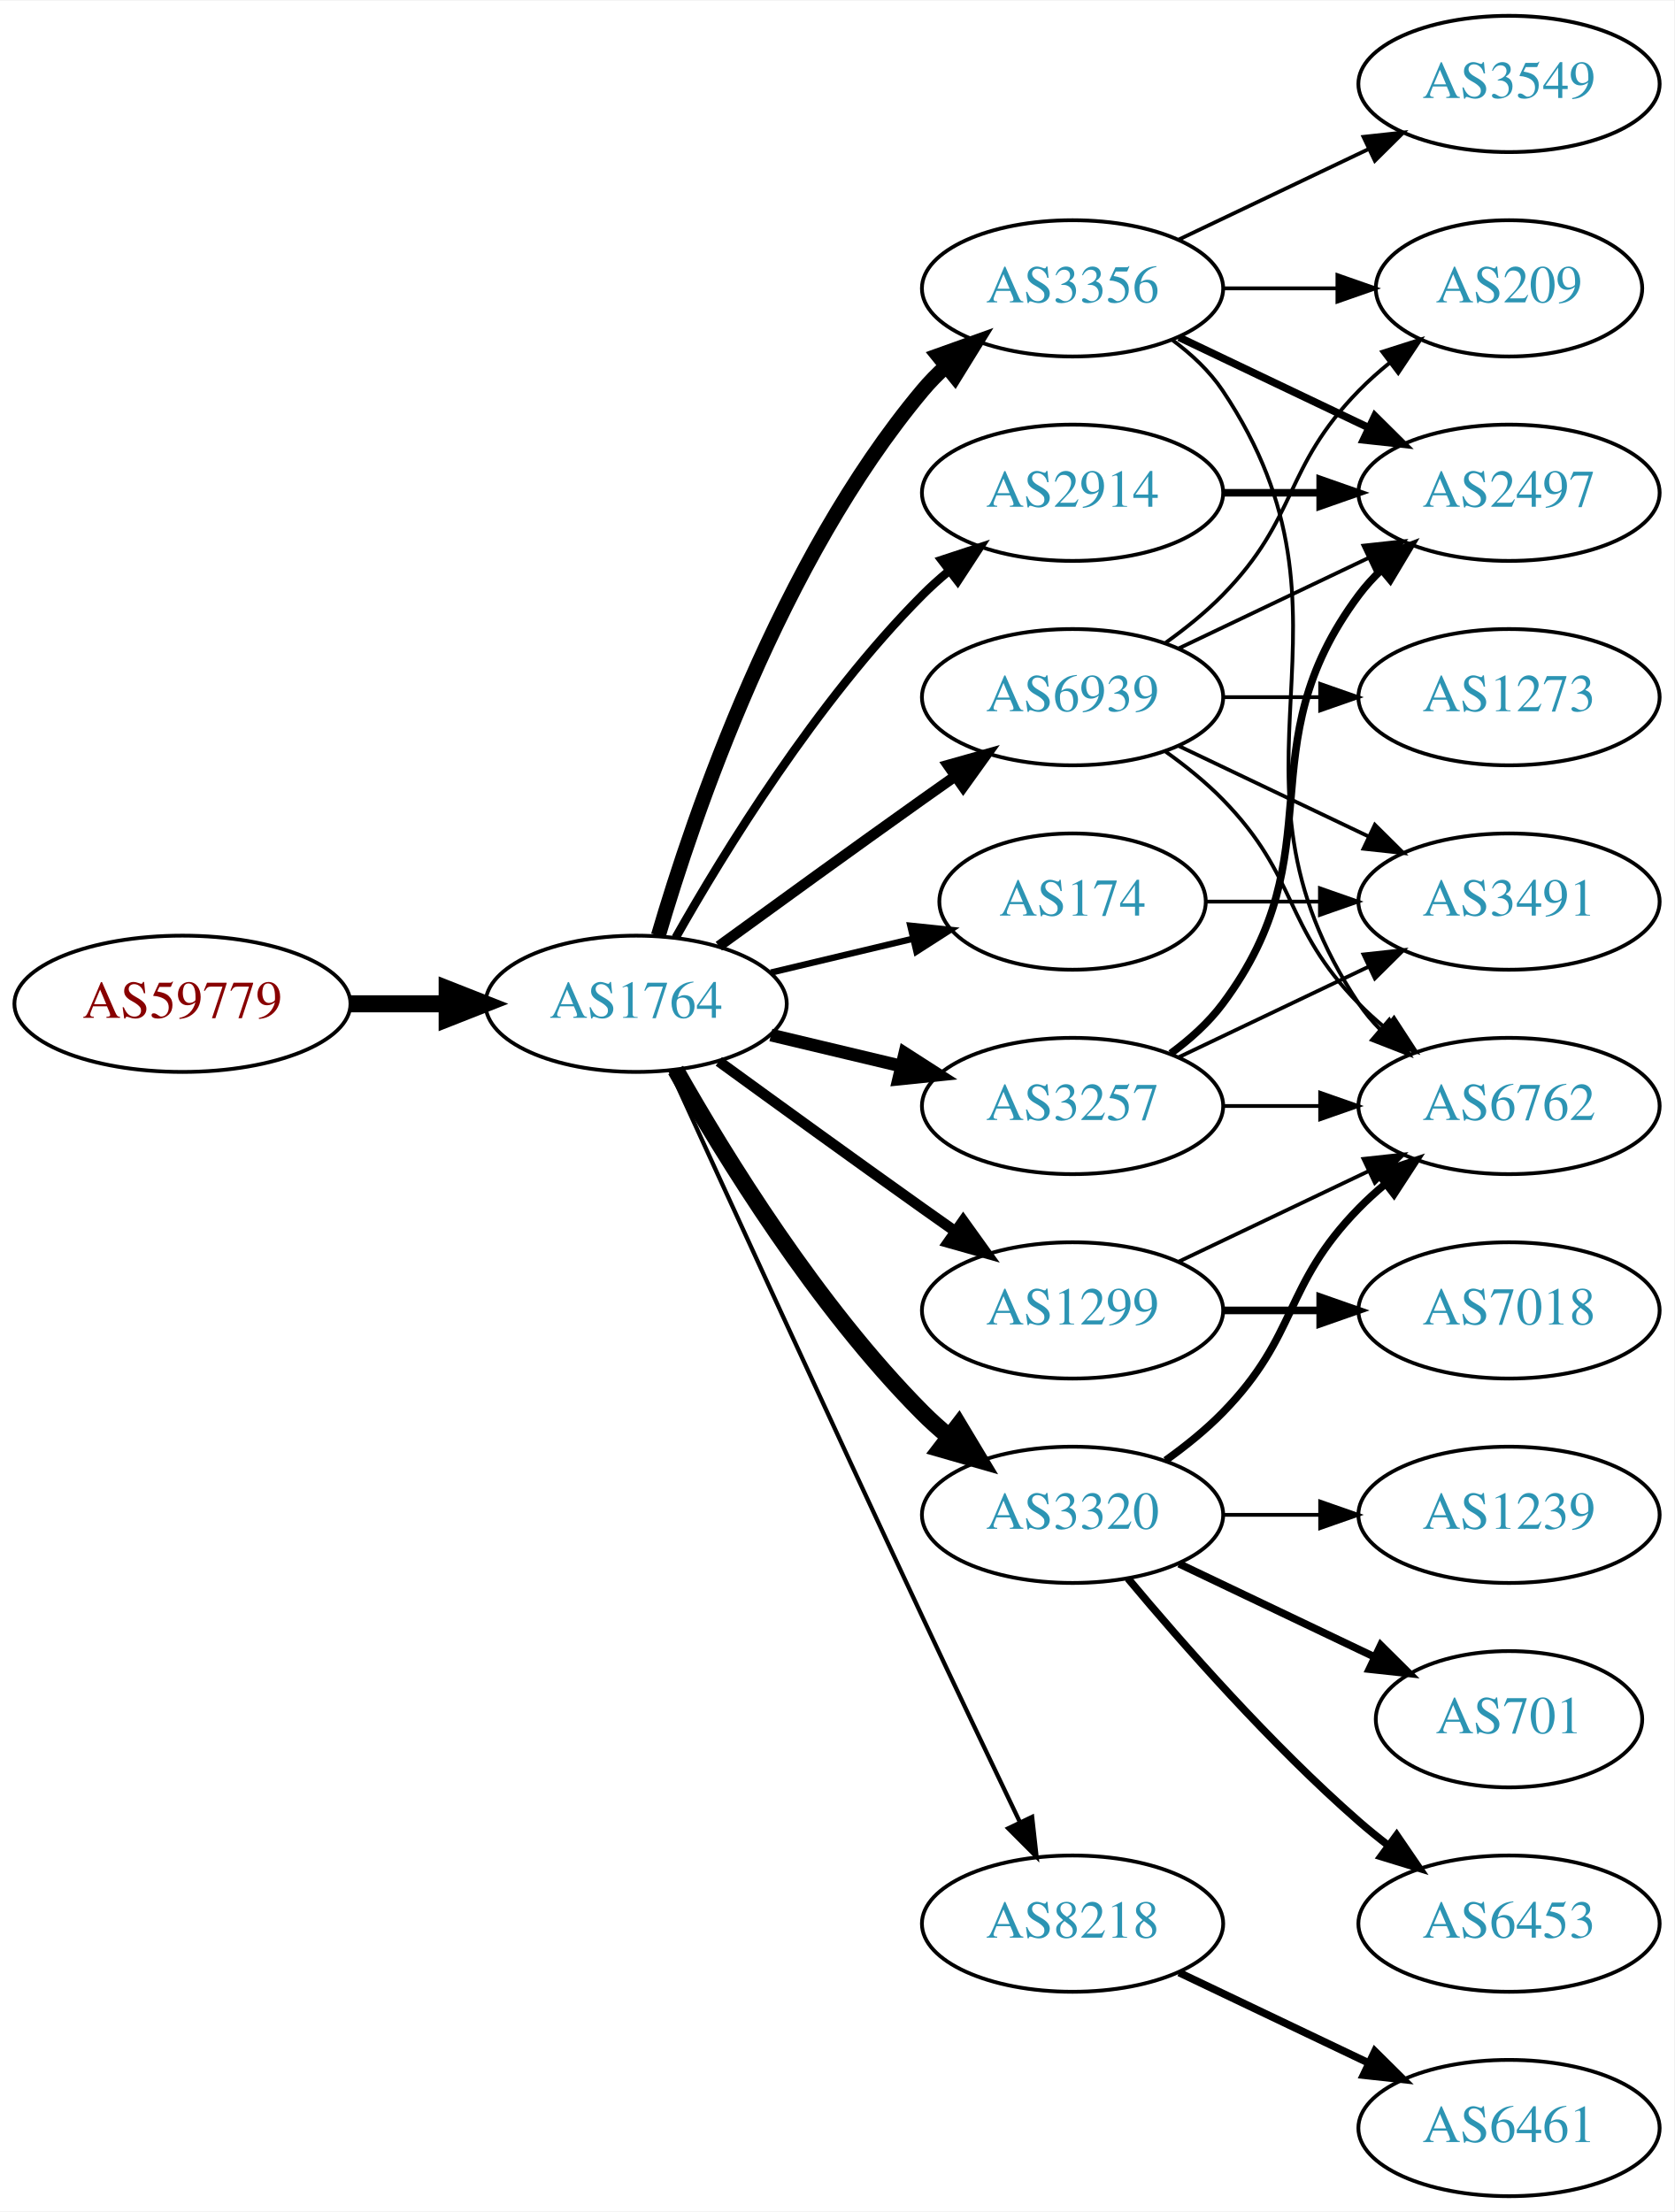
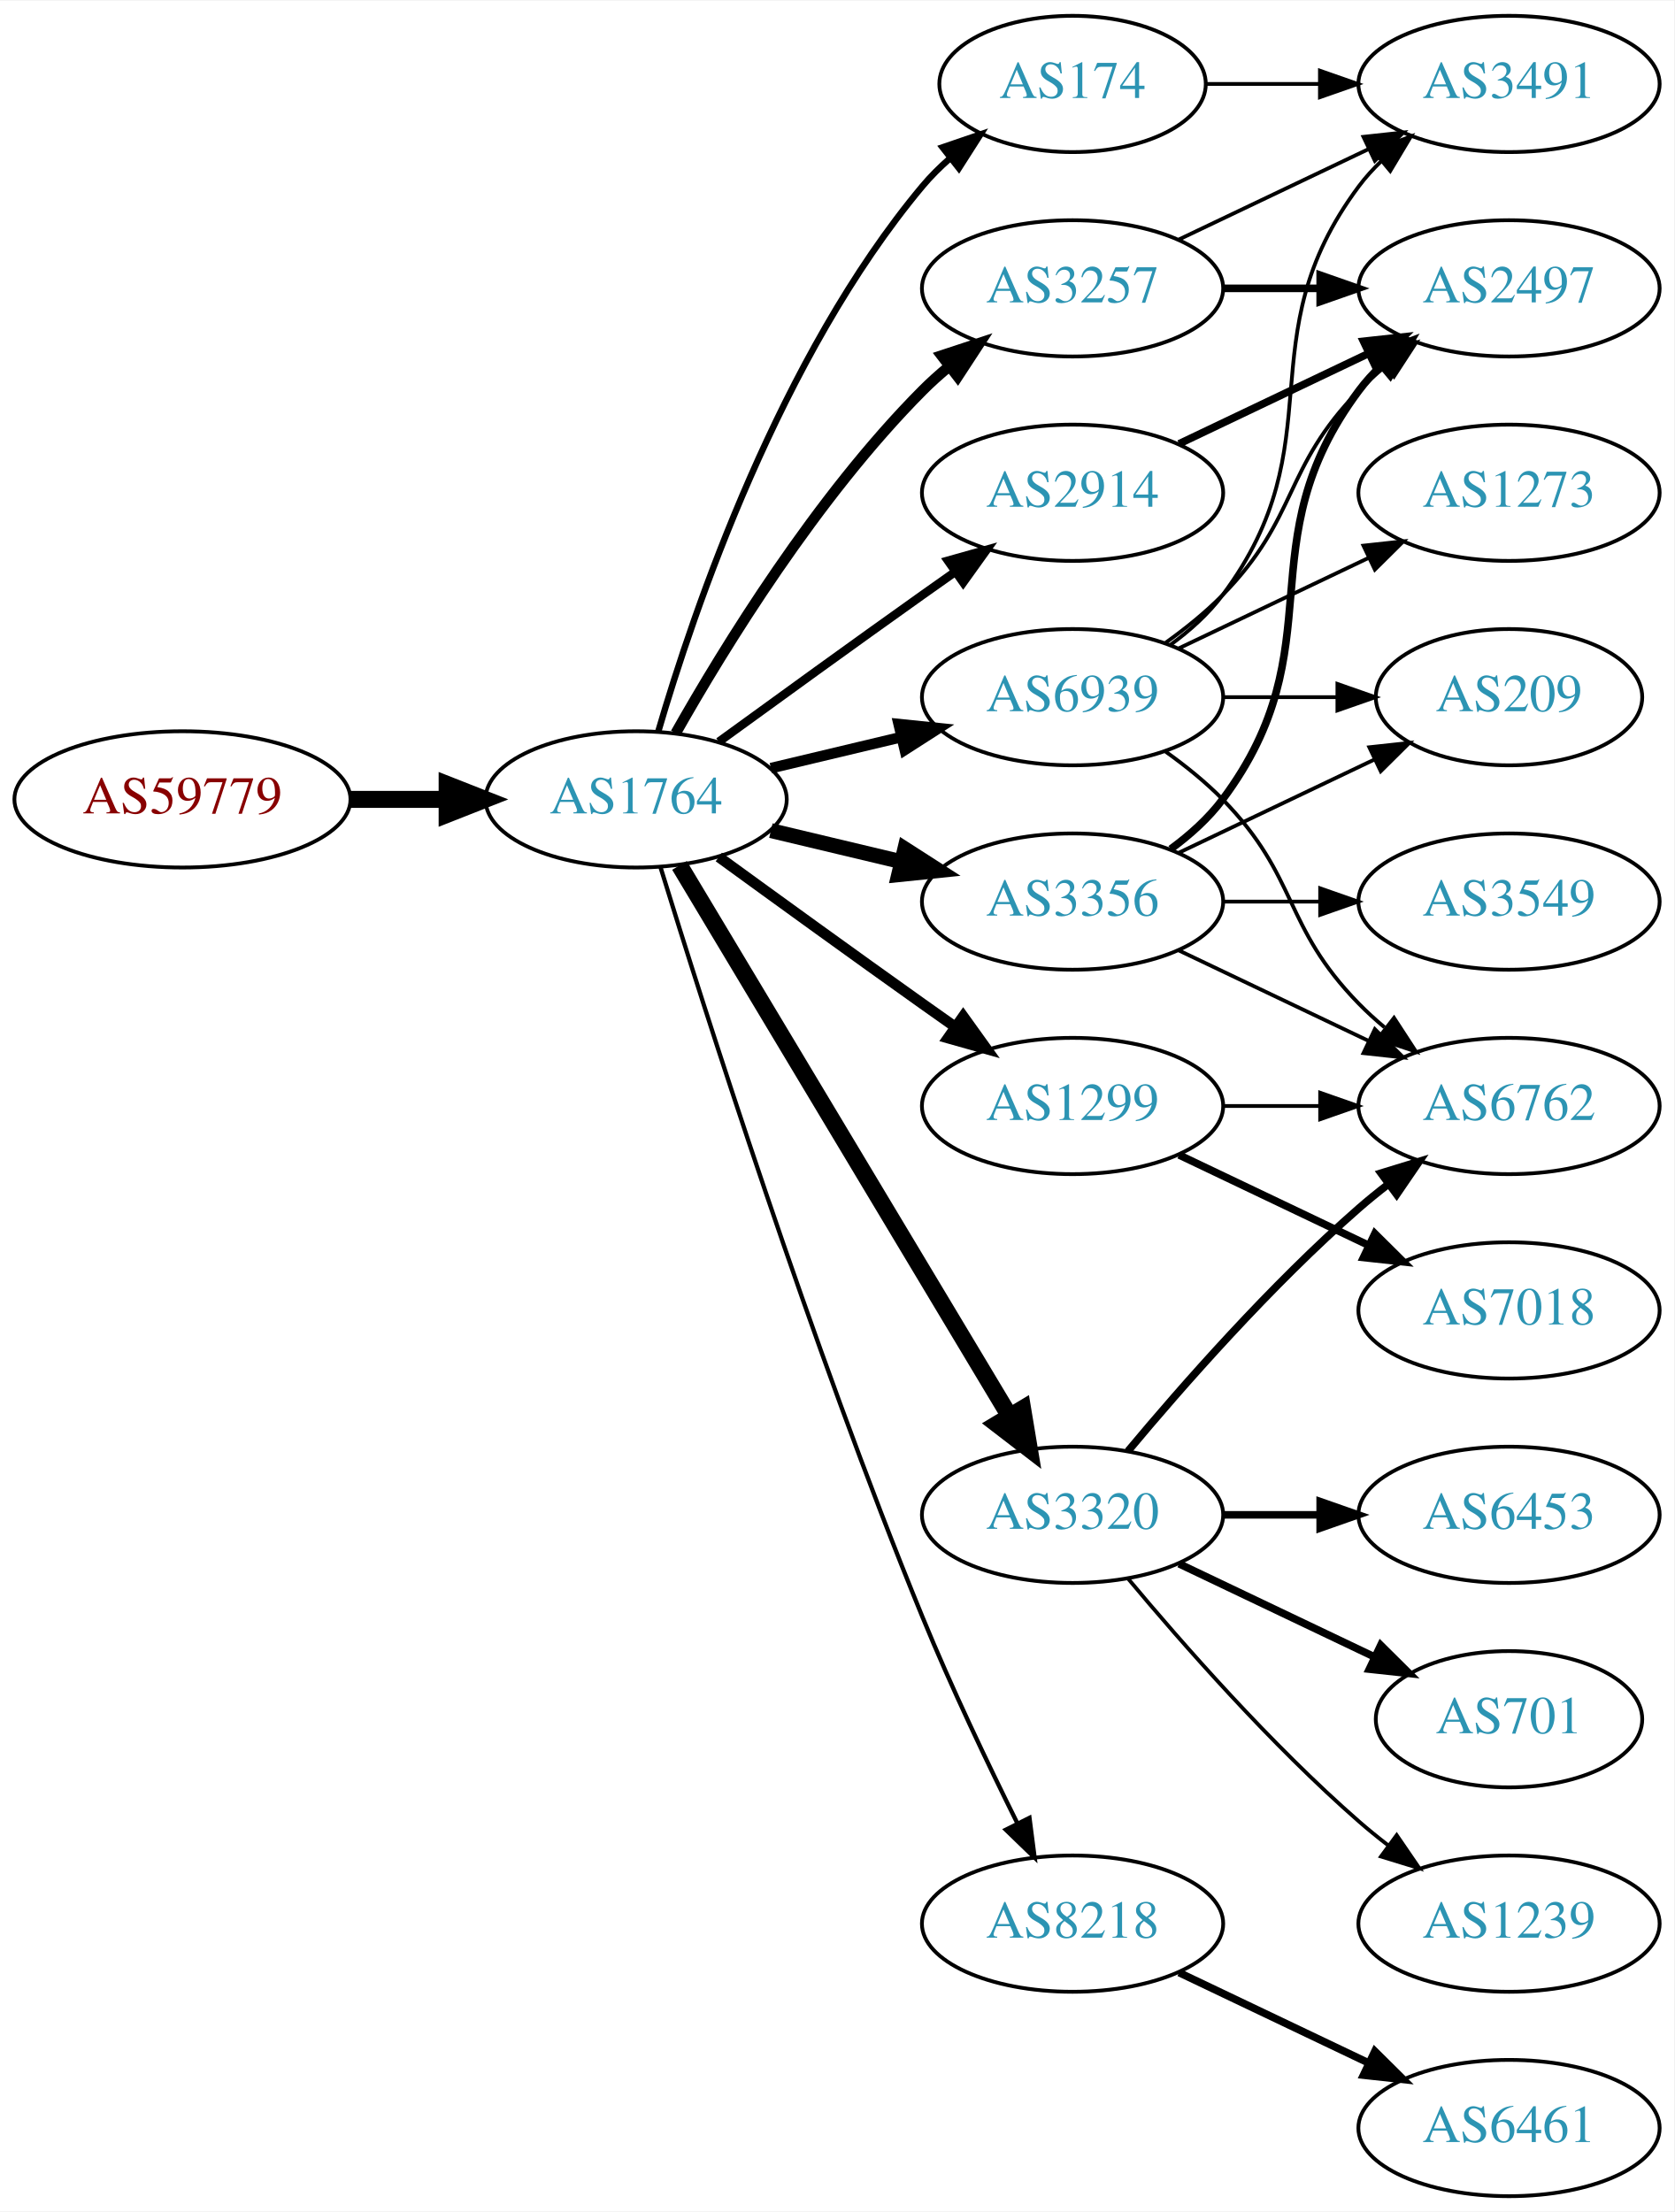
<svg xmlns="http://www.w3.org/2000/svg" xmlns:xlink="http://www.w3.org/1999/xlink" width="442pt" height="584pt" viewBox="0.00 0.00 442.27 584.00">
  <g id="graph0" class="graph" transform="scale(1 1) rotate(0) translate(4 580)">
    <polygon fill="white" stroke="none" points="-4,4 -4,-580 438.271,-580 438.271,4 -4,4" />
    <g id="node1" class="node">
      <g id="a_node1">
        <a xlink:href="/asn/59779" xlink:title="AS59779 ~ Ixolit GmbH [AT]">
-           <ellipse fill="#ffffff" stroke="black" cx="44.196" cy="-315" rx="44.393" ry="18" />
-           <text text-anchor="middle" x="44.196" y="-311.3" font-family="Times,serif" font-size="14.00" fill="#880000">AS59779</text>
+           <ellipse fill="#ffffff" stroke="black" cx="44.196" cy="-369" rx="44.393" ry="18" />
+           <text text-anchor="middle" x="44.196" y="-365.3" font-family="Times,serif" font-size="14.00" fill="#880000">AS59779</text>
        </a>
      </g>
    </g>
    <g id="node2" class="node">
      <g id="a_node2">
        <a xlink:href="/asn/1764" xlink:title="AS1764 ~ NEXTLAYER-AS [AT]">
-           <ellipse fill="#ffffff" stroke="black" cx="164.039" cy="-315" rx="39.794" ry="18" />
-           <text text-anchor="middle" x="164.039" y="-311.3" font-family="Times,serif" font-size="14.00" fill="#2c94b3">AS1764</text>
+           <ellipse fill="#ffffff" stroke="black" cx="164.039" cy="-369" rx="39.794" ry="18" />
+           <text text-anchor="middle" x="164.039" y="-365.3" font-family="Times,serif" font-size="14.00" fill="#2c94b3">AS1764</text>
        </a>
      </g>
    </g>
    <g id="edge1" class="edge">
-       <path fill="none" stroke="black" stroke-width="4.5" d="M88.407,-315C96.72,-315 105.482,-315 113.965,-315" />
-       <polygon fill="black" stroke="black" stroke-width="4.5" points="114.123,-318.938 124.123,-315 114.123,-311.063 114.123,-318.938" />
+       <path fill="none" stroke="black" stroke-width="4.5" d="M88.407,-369C96.72,-369 105.482,-369 113.965,-369" />
+       <polygon fill="black" stroke="black" stroke-width="4.5" points="114.123,-372.938 124.123,-369 114.123,-365.063 114.123,-372.938" />
    </g>
    <g id="node3" class="node">
      <g id="a_node3">
-         <a xlink:href="/asn/3257" xlink:title="AS3257 ~ GTT [DE]">
-           <ellipse fill="#ffffff" stroke="black" cx="279.332" cy="-288" rx="39.794" ry="18" />
-           <text text-anchor="middle" x="279.332" y="-284.3" font-family="Times,serif" font-size="14.00" fill="#2c94b3">AS3257</text>
+         <a xlink:href="/asn/174" xlink:title="AS174 ~ Cogent Communications [US]">
+           <ellipse fill="#ffffff" stroke="black" cx="279.332" cy="-558" rx="35.194" ry="18" />
+           <text text-anchor="middle" x="279.332" y="-554.3" font-family="Times,serif" font-size="14.00" fill="#2c94b3">AS174</text>
        </a>
      </g>
    </g>
    <g id="edge2" class="edge">
-       <path fill="none" stroke="black" stroke-width="3.375" d="M199.646,-306.752C210.517,-304.162 222.671,-301.265 234.114,-298.538" />
-       <polygon fill="black" stroke="black" stroke-width="3.375" points="235.02,-301.92 243.936,-296.197 233.397,-295.111 235.02,-301.92" />
+       <path fill="none" stroke="black" stroke-width="1.688" d="M169.913,-387.002C179.227,-418.844 202.043,-485.981 239.685,-531 241.838,-533.574 244.292,-536.017 246.896,-538.303" />
+       <polygon fill="black" stroke="black" stroke-width="1.688" points="244.98,-541.249 255.007,-544.672 249.303,-535.743 244.98,-541.249" />
    </g>
    <g id="node4" class="node">
      <g id="a_node4">
-         <a xlink:href="/asn/174" xlink:title="AS174 ~ Cogent Communications [US]">
-           <ellipse fill="#ffffff" stroke="black" cx="279.332" cy="-342" rx="35.194" ry="18" />
-           <text text-anchor="middle" x="279.332" y="-338.3" font-family="Times,serif" font-size="14.00" fill="#2c94b3">AS174</text>
+         <a xlink:href="/asn/1299" xlink:title="AS1299 ~ Telia Carrier [EU]">
+           <ellipse fill="#ffffff" stroke="black" cx="279.332" cy="-288" rx="39.794" ry="18" />
+           <text text-anchor="middle" x="279.332" y="-284.3" font-family="Times,serif" font-size="14.00" fill="#2c94b3">AS1299</text>
        </a>
      </g>
    </g>
    <g id="edge3" class="edge">
-       <path fill="none" stroke="black" stroke-width="1.688" d="M199.646,-323.248C211.44,-326.058 224.745,-329.229 237.013,-332.153" />
-       <polygon fill="black" stroke="black" stroke-width="1.688" points="236.479,-335.624 247.018,-334.537 238.101,-328.814 236.479,-335.624" />
+       <path fill="none" stroke="black" stroke-width="2.812" d="M185.887,-353.778C200.821,-342.909 221.435,-327.975 239.685,-315 242.506,-312.995 245.449,-310.915 248.397,-308.841" />
+       <polygon fill="black" stroke="black" stroke-width="2.812" points="250.443,-311.681 256.621,-303.074 246.424,-305.95 250.443,-311.681" />
    </g>
    <g id="node5" class="node">
      <g id="a_node5">
-         <a xlink:href="/asn/3356" xlink:title="AS3356 ~ Level 3 Parent, LLC [US]">
-           <ellipse fill="#ffffff" stroke="black" cx="279.332" cy="-504" rx="39.794" ry="18" />
-           <text text-anchor="middle" x="279.332" y="-500.3" font-family="Times,serif" font-size="14.00" fill="#2c94b3">AS3356</text>
-         </a>
-       </g>
-     </g>
-     <g id="edge4" class="edge">
-       <path fill="none" stroke="black" stroke-width="3.938" d="M169.913,-333.002C179.227,-364.844 202.043,-431.981 239.685,-477 241.555,-479.237 243.654,-481.374 245.88,-483.396" />
-       <polygon fill="black" stroke="black" stroke-width="3.938" points="243.823,-486.234 253.799,-489.804 248.227,-480.793 243.823,-486.234" />
-     </g>
-     <g id="node6" class="node">
-       <g id="a_node6">
        <a xlink:href="/asn/8218" xlink:title="AS8218 ~ legacy Neotelecoms [FR]">
          <ellipse fill="#ffffff" stroke="black" cx="279.332" cy="-72" rx="39.794" ry="18" />
          <text text-anchor="middle" x="279.332" y="-68.3" font-family="Times,serif" font-size="14.00" fill="#2c94b3">AS8218</text>
        </a>
      </g>
    </g>
-     <g id="edge5" class="edge">
-       <path fill="none" stroke="black" stroke-width="1.125" d="M173.026,-297.464C186.602,-267.704 215.099,-205.43 239.685,-153 248.176,-134.892 257.868,-114.579 265.422,-98.825" />
-       <polygon fill="black" stroke="black" stroke-width="1.125" points="268.647,-100.195 269.82,-89.665 262.337,-97.165 268.647,-100.195" />
-     </g>
-     <g id="node7" class="node">
-       <g id="a_node7">
-         <a xlink:href="/asn/1299" xlink:title="AS1299 ~ Telia Carrier [EU]">
-           <ellipse fill="#ffffff" stroke="black" cx="279.332" cy="-234" rx="39.794" ry="18" />
-           <text text-anchor="middle" x="279.332" y="-230.3" font-family="Times,serif" font-size="14.00" fill="#2c94b3">AS1299</text>
-         </a>
-       </g>
-     </g>
-     <g id="edge6" class="edge">
-       <path fill="none" stroke="black" stroke-width="2.812" d="M185.887,-299.778C200.821,-288.909 221.435,-273.975 239.685,-261 242.506,-258.995 245.449,-256.915 248.397,-254.841" />
-       <polygon fill="black" stroke="black" stroke-width="2.812" points="250.443,-257.681 256.621,-249.074 246.424,-251.95 250.443,-257.681" />
-     </g>
-     <g id="node8" class="node">
-       <g id="a_node8">
+     <g id="edge4" class="edge">
+       <path fill="none" stroke="black" stroke-width="1.125" d="M170.47,-351.11C181.962,-313.796 210.12,-225.14 239.685,-153 247.269,-134.494 256.964,-114.182 264.746,-98.528" />
+       <polygon fill="black" stroke="black" stroke-width="1.125" points="267.95,-99.948 269.308,-89.44 261.694,-96.807 267.95,-99.948" />
+     </g>
+     <g id="node6" class="node">
+       <g id="a_node6">
        <a xlink:href="/asn/2914" xlink:title="AS2914 ~ NTT America, Inc. [US]">
          <ellipse fill="#ffffff" stroke="black" cx="279.332" cy="-450" rx="39.794" ry="18" />
          <text text-anchor="middle" x="279.332" y="-446.3" font-family="Times,serif" font-size="14.00" fill="#2c94b3">AS2914</text>
        </a>
      </g>
    </g>
+     <g id="edge5" class="edge">
+       <path fill="none" stroke="black" stroke-width="2.25" d="M185.887,-384.222C200.821,-395.091 221.435,-410.025 239.685,-423 242.506,-425.005 245.449,-427.085 248.397,-429.159" />
+       <polygon fill="black" stroke="black" stroke-width="2.25" points="246.424,-432.05 256.621,-434.926 250.443,-426.319 246.424,-432.05" />
+     </g>
+     <g id="node7" class="node">
+       <g id="a_node7">
+         <a xlink:href="/asn/3356" xlink:title="AS3356 ~ Level 3 Parent, LLC [US]">
+           <ellipse fill="#ffffff" stroke="black" cx="279.332" cy="-342" rx="39.794" ry="18" />
+           <text text-anchor="middle" x="279.332" y="-338.3" font-family="Times,serif" font-size="14.00" fill="#2c94b3">AS3356</text>
+         </a>
+       </g>
+     </g>
+     <g id="edge6" class="edge">
+       <path fill="none" stroke="black" stroke-width="3.938" d="M199.646,-360.752C210.517,-358.162 222.671,-355.265 234.114,-352.538" />
+       <polygon fill="black" stroke="black" stroke-width="3.938" points="235.02,-355.92 243.936,-350.197 233.397,-349.111 235.02,-355.92" />
+     </g>
+     <g id="node8" class="node">
+       <g id="a_node8">
+         <a xlink:href="/asn/3257" xlink:title="AS3257 ~ GTT [DE]">
+           <ellipse fill="#ffffff" stroke="black" cx="279.332" cy="-504" rx="39.794" ry="18" />
+           <text text-anchor="middle" x="279.332" y="-500.3" font-family="Times,serif" font-size="14.00" fill="#2c94b3">AS3257</text>
+         </a>
+       </g>
+     </g>
    <g id="edge7" class="edge">
-       <path fill="none" stroke="black" stroke-width="2.25" d="M174.498,-332.49C187.28,-355.096 211.712,-394.886 239.685,-423 241.796,-425.121 244.092,-427.188 246.477,-429.171" />
-       <polygon fill="black" stroke="black" stroke-width="2.25" points="244.73,-432.242 254.793,-435.556 248.993,-426.69 244.73,-432.242" />
+       <path fill="none" stroke="black" stroke-width="2.812" d="M174.498,-386.49C187.28,-409.096 211.712,-448.886 239.685,-477 241.796,-479.121 244.092,-481.188 246.477,-483.171" />
+       <polygon fill="black" stroke="black" stroke-width="2.812" points="244.73,-486.242 254.793,-489.556 248.993,-480.69 244.73,-486.242" />
    </g>
    <g id="node9" class="node">
      <g id="a_node9">
        <a xlink:href="/asn/3320" xlink:title="AS3320 ~ DTAG [DE]">
          <ellipse fill="#ffffff" stroke="black" cx="279.332" cy="-180" rx="39.794" ry="18" />
          <text text-anchor="middle" x="279.332" y="-176.3" font-family="Times,serif" font-size="14.00" fill="#2c94b3">AS3320</text>
        </a>
      </g>
    </g>
    <g id="edge8" class="edge">
-       <path fill="none" stroke="black" stroke-width="4.5" d="M174.498,-297.51C187.28,-274.904 211.712,-235.114 239.685,-207 241.796,-204.879 244.092,-202.812 246.477,-200.829" />
-       <polygon fill="black" stroke="black" stroke-width="4.5" points="249.259,-203.657 254.793,-194.444 244.463,-197.411 249.259,-203.657" />
+       <path fill="none" stroke="black" stroke-width="4.5" d="M175.494,-351.558C195.475,-318.225 239.18,-245.314 262.666,-206.134" />
+       <polygon fill="black" stroke="black" stroke-width="4.5" points="266.137,-208.001 267.902,-197.4 259.383,-203.952 266.137,-208.001" />
    </g>
    <g id="node10" class="node">
      <g id="a_node10">
        <a xlink:href="/asn/6939" xlink:title="AS6939 ~ Hurricane Electric LLC [US]">
          <ellipse fill="#ffffff" stroke="black" cx="279.332" cy="-396" rx="39.794" ry="18" />
          <text text-anchor="middle" x="279.332" y="-392.3" font-family="Times,serif" font-size="14.00" fill="#2c94b3">AS6939</text>
        </a>
      </g>
    </g>
    <g id="edge9" class="edge">
-       <path fill="none" stroke="black" stroke-width="2.812" d="M185.887,-330.222C200.821,-341.091 221.435,-356.025 239.685,-369 242.506,-371.005 245.449,-373.085 248.397,-375.159" />
-       <polygon fill="black" stroke="black" stroke-width="2.812" points="246.424,-378.05 256.621,-380.926 250.443,-372.319 246.424,-378.05" />
+       <path fill="none" stroke="black" stroke-width="2.812" d="M199.646,-377.248C210.517,-379.838 222.671,-382.735 234.114,-385.462" />
+       <polygon fill="black" stroke="black" stroke-width="2.812" points="233.397,-388.889 243.936,-387.803 235.02,-382.08 233.397,-388.889" />
+     </g>
+     <g id="node16" class="node">
+       <g id="a_node16">
+         <a xlink:href="/asn/3491" xlink:title="AS3491 ~ PCCW Global, Inc. [US]">
+           <ellipse fill="#ffffff" stroke="black" cx="394.625" cy="-558" rx="39.794" ry="18" />
+           <text text-anchor="middle" x="394.625" y="-554.3" font-family="Times,serif" font-size="14.00" fill="#2c94b3">AS3491</text>
+         </a>
+       </g>
+     </g>
+     <g id="edge23" class="edge">
+       <path fill="none" stroke="black" d="M314.631,-558C324.008,-558 334.358,-558 344.393,-558" />
+       <polygon fill="black" stroke="black" points="344.681,-561.5 354.681,-558 344.681,-554.5 344.681,-561.5" />
    </g>
    <g id="node13" class="node">
      <g id="a_node13">
        <a xlink:href="/asn/6762" xlink:title="AS6762 ~ TELECOM ITALIA SPARKLE S.p.A. [IT]">
          <ellipse fill="#ffffff" stroke="black" cx="394.625" cy="-288" rx="39.794" ry="18" />
          <text text-anchor="middle" x="394.625" y="-284.3" font-family="Times,serif" font-size="14.00" fill="#2c94b3">AS6762</text>
        </a>
      </g>
    </g>
-     <g id="edge14" class="edge">
+     <g id="edge17" class="edge">
      <path fill="none" stroke="black" d="M319.004,-288C327.207,-288 335.971,-288 344.503,-288" />
      <polygon fill="black" stroke="black" points="344.742,-291.5 354.742,-288 344.742,-284.5 344.742,-291.5" />
    </g>
-     <g id="node14" class="node">
-       <g id="a_node14">
-         <a xlink:href="/asn/3491" xlink:title="AS3491 ~ PCCW Global, Inc. [US]">
-           <ellipse fill="#ffffff" stroke="black" cx="394.625" cy="-342" rx="39.794" ry="18" />
-           <text text-anchor="middle" x="394.625" y="-338.3" font-family="Times,serif" font-size="14.00" fill="#2c94b3">AS3491</text>
-         </a>
-       </g>
-     </g>
-     <g id="edge13" class="edge">
-       <path fill="none" stroke="black" d="M307.468,-300.934C322.462,-308.081 341.283,-317.052 357.506,-324.785" />
-       <polygon fill="black" stroke="black" points="356.177,-328.028 366.71,-329.171 359.188,-321.709 356.177,-328.028" />
-     </g>
-     <g id="node15" class="node">
-       <g id="a_node15">
-         <a xlink:href="/asn/2497" xlink:title="AS2497 ~ Internet Initiative Japan Inc. [JP]">
-           <ellipse fill="#ffffff" stroke="black" cx="394.625" cy="-450" rx="39.794" ry="18" />
-           <text text-anchor="middle" x="394.625" y="-446.3" font-family="Times,serif" font-size="14.00" fill="#2c94b3">AS2497</text>
-         </a>
-       </g>
-     </g>
-     <g id="edge15" class="edge">
-       <path fill="none" stroke="black" stroke-width="2" d="M305.262,-301.882C310.338,-305.611 315.256,-310.016 318.978,-315 349.249,-355.542 324.707,-382.458 354.978,-423 356.723,-425.336 358.73,-427.545 360.893,-429.617" />
-       <polygon fill="black" stroke="black" stroke-width="2" points="358.771,-432.405 368.694,-436.118 363.253,-427.027 358.771,-432.405" />
-     </g>
-     <g id="edge25" class="edge">
-       <path fill="none" stroke="black" d="M314.631,-342C324.008,-342 334.358,-342 344.393,-342" />
-       <polygon fill="black" stroke="black" points="344.681,-345.5 354.681,-342 344.681,-338.5 344.681,-345.5" />
-     </g>
-     <g id="edge17" class="edge">
-       <path fill="none" stroke="black" d="M305.651,-490.393C310.707,-486.649 315.518,-482.169 318.978,-477 360.003,-415.706 313.954,-376.294 354.978,-315 356.6,-312.577 358.519,-310.305 360.621,-308.19" />
-       <polygon fill="black" stroke="black" points="362.988,-310.771 368.306,-301.607 358.434,-305.454 362.988,-310.771" />
-     </g>
-     <g id="edge19" class="edge">
-       <path fill="none" stroke="black" stroke-width="2" d="M307.468,-491.066C322.462,-483.919 341.283,-474.948 357.506,-467.215" />
-       <polygon fill="black" stroke="black" stroke-width="2" points="359.188,-470.291 366.71,-462.829 356.177,-463.972 359.188,-470.291" />
-     </g>
-     <g id="node16" class="node">
-       <g id="a_node16">
-         <a xlink:href="/asn/3549" xlink:title="AS3549 ~ Level 3 Parent, LLC [US]">
-           <ellipse fill="#ffffff" stroke="black" cx="394.625" cy="-558" rx="39.794" ry="18" />
-           <text text-anchor="middle" x="394.625" y="-554.3" font-family="Times,serif" font-size="14.00" fill="#2c94b3">AS3549</text>
-         </a>
-       </g>
-     </g>
-     <g id="edge18" class="edge">
-       <path fill="none" stroke="black" d="M307.468,-516.934C322.462,-524.081 341.283,-533.052 357.506,-540.785" />
-       <polygon fill="black" stroke="black" points="356.177,-544.028 366.71,-545.171 359.188,-537.709 356.177,-544.028" />
-     </g>
    <g id="node17" class="node">
      <g id="a_node17">
-         <a xlink:href="/asn/209" xlink:title="AS209 ~ CenturyLink Communications, LLC [US]">
-           <ellipse fill="#ffffff" stroke="black" cx="394.625" cy="-504" rx="35.194" ry="18" />
-           <text text-anchor="middle" x="394.625" y="-500.3" font-family="Times,serif" font-size="14.00" fill="#2c94b3">AS209</text>
-         </a>
-       </g>
-     </g>
-     <g id="edge20" class="edge">
-       <path fill="none" stroke="black" d="M319.004,-504C328.709,-504 339.2,-504 349.163,-504" />
-       <polygon fill="black" stroke="black" points="349.299,-507.5 359.299,-504 349.299,-500.5 349.299,-507.5" />
+         <a xlink:href="/asn/7018" xlink:title="AS7018 ~ AT&amp;T Services, Inc. [US]">
+           <ellipse fill="#ffffff" stroke="black" cx="394.625" cy="-234" rx="39.794" ry="18" />
+           <text text-anchor="middle" x="394.625" y="-230.3" font-family="Times,serif" font-size="14.00" fill="#2c94b3">AS7018</text>
+         </a>
+       </g>
+     </g>
+     <g id="edge18" class="edge">
+       <path fill="none" stroke="black" stroke-width="2" d="M307.468,-275.066C322.462,-267.919 341.283,-258.948 357.506,-251.215" />
+       <polygon fill="black" stroke="black" stroke-width="2" points="359.188,-254.291 366.71,-246.829 356.177,-247.972 359.188,-254.291" />
    </g>
    <g id="node11" class="node">
      <g id="a_node11">
        <a xlink:href="/asn/6461" xlink:title="AS6461 ~ Zayo Bandwidth [US]">
          <ellipse fill="#ffffff" stroke="black" cx="394.625" cy="-18" rx="39.794" ry="18" />
          <text text-anchor="middle" x="394.625" y="-14.3" font-family="Times,serif" font-size="14.00" fill="#2c94b3">AS6461</text>
        </a>
      </g>
    </g>
    <g id="edge10" class="edge">
      <path fill="none" stroke="black" stroke-width="2" d="M307.468,-59.066C322.462,-51.919 341.283,-42.948 357.506,-35.215" />
      <polygon fill="black" stroke="black" stroke-width="2" points="359.188,-38.291 366.71,-30.829 356.177,-31.972 359.188,-38.291" />
    </g>
+     <g id="node14" class="node">
+       <g id="a_node14">
+         <a xlink:href="/asn/2497" xlink:title="AS2497 ~ Internet Initiative Japan Inc. [JP]">
+           <ellipse fill="#ffffff" stroke="black" cx="394.625" cy="-504" rx="39.794" ry="18" />
+           <text text-anchor="middle" x="394.625" y="-500.3" font-family="Times,serif" font-size="14.00" fill="#2c94b3">AS2497</text>
+         </a>
+       </g>
+     </g>
+     <g id="edge24" class="edge">
+       <path fill="none" stroke="black" stroke-width="2" d="M307.468,-462.934C322.462,-470.081 341.283,-479.052 357.506,-486.785" />
+       <polygon fill="black" stroke="black" stroke-width="2" points="356.177,-490.028 366.71,-491.171 359.188,-483.709 356.177,-490.028" />
+     </g>
    <g id="node12" class="node">
      <g id="a_node12">
-         <a xlink:href="/asn/7018" xlink:title="AS7018 ~ AT&amp;T Services, Inc. [US]">
-           <ellipse fill="#ffffff" stroke="black" cx="394.625" cy="-234" rx="39.794" ry="18" />
-           <text text-anchor="middle" x="394.625" y="-230.3" font-family="Times,serif" font-size="14.00" fill="#2c94b3">AS7018</text>
+         <a xlink:href="/asn/3549" xlink:title="AS3549 ~ Level 3 Parent, LLC [US]">
+           <ellipse fill="#ffffff" stroke="black" cx="394.625" cy="-342" rx="39.794" ry="18" />
+           <text text-anchor="middle" x="394.625" y="-338.3" font-family="Times,serif" font-size="14.00" fill="#2c94b3">AS3549</text>
        </a>
      </g>
    </g>
    <g id="edge11" class="edge">
-       <path fill="none" stroke="black" stroke-width="2" d="M319.004,-234C327.207,-234 335.971,-234 344.503,-234" />
-       <polygon fill="black" stroke="black" stroke-width="2" points="344.742,-237.5 354.742,-234 344.742,-230.5 344.742,-237.5" />
+       <path fill="none" stroke="black" d="M319.004,-342C327.207,-342 335.971,-342 344.503,-342" />
+       <polygon fill="black" stroke="black" points="344.742,-345.5 354.742,-342 344.742,-338.5 344.742,-345.5" />
    </g>
    <g id="edge12" class="edge">
-       <path fill="none" stroke="black" d="M307.468,-246.934C322.462,-254.081 341.283,-263.052 357.506,-270.785" />
-       <polygon fill="black" stroke="black" points="356.177,-274.028 366.71,-275.171 359.188,-267.709 356.177,-274.028" />
+       <path fill="none" stroke="black" d="M307.468,-329.066C322.462,-321.919 341.283,-312.948 357.506,-305.215" />
+       <polygon fill="black" stroke="black" points="359.188,-308.291 366.71,-300.829 356.177,-301.972 359.188,-308.291" />
+     </g>
+     <g id="edge13" class="edge">
+       <path fill="none" stroke="black" stroke-width="2" d="M305.262,-355.882C310.338,-359.611 315.256,-364.016 318.978,-369 349.249,-409.542 324.707,-436.458 354.978,-477 356.723,-479.336 358.73,-481.545 360.893,-483.617" />
+       <polygon fill="black" stroke="black" stroke-width="2" points="358.771,-486.405 368.694,-490.118 363.253,-481.027 358.771,-486.405" />
+     </g>
+     <g id="node15" class="node">
+       <g id="a_node15">
+         <a xlink:href="/asn/209" xlink:title="AS209 ~ CenturyLink Communications, LLC [US]">
+           <ellipse fill="#ffffff" stroke="black" cx="394.625" cy="-396" rx="35.194" ry="18" />
+           <text text-anchor="middle" x="394.625" y="-392.3" font-family="Times,serif" font-size="14.00" fill="#2c94b3">AS209</text>
+         </a>
+       </g>
+     </g>
+     <g id="edge14" class="edge">
+       <path fill="none" stroke="black" d="M307.468,-354.934C322.9,-362.29 342.385,-371.577 358.92,-379.459" />
+       <polygon fill="black" stroke="black" points="357.729,-382.768 368.262,-383.911 360.741,-376.449 357.729,-382.768" />
    </g>
    <g id="edge16" class="edge">
-       <path fill="none" stroke="black" stroke-width="2" d="M319.004,-450C327.207,-450 335.971,-450 344.503,-450" />
-       <polygon fill="black" stroke="black" stroke-width="2" points="344.742,-453.5 354.742,-450 344.742,-446.5 344.742,-453.5" />
-     </g>
-     <g id="edge23" class="edge">
-       <path fill="none" stroke="black" stroke-width="2" d="M303.926,-194.389C309.182,-198.148 314.513,-202.437 318.978,-207 339.151,-227.617 334.806,-240.383 354.978,-261 357.071,-263.139 359.354,-265.218 361.731,-267.21" />
-       <polygon fill="black" stroke="black" stroke-width="2" points="359.974,-270.275 370.031,-273.611 364.249,-264.732 359.974,-270.275" />
+       <path fill="none" stroke="black" stroke-width="2" d="M319.004,-504C327.207,-504 335.971,-504 344.503,-504" />
+       <polygon fill="black" stroke="black" stroke-width="2" points="344.742,-507.5 354.742,-504 344.742,-500.5 344.742,-507.5" />
+     </g>
+     <g id="edge15" class="edge">
+       <path fill="none" stroke="black" d="M307.468,-516.934C322.462,-524.081 341.283,-533.052 357.506,-540.785" />
+       <polygon fill="black" stroke="black" points="356.177,-544.028 366.71,-545.171 359.188,-537.709 356.177,-544.028" />
+     </g>
+     <g id="edge22" class="edge">
+       <path fill="none" stroke="black" stroke-width="2" d="M293.962,-196.817C308.244,-213.929 331.791,-240.745 354.978,-261 357.444,-263.154 360.082,-265.294 362.78,-267.372" />
+       <polygon fill="black" stroke="black" stroke-width="2" points="360.805,-270.264 370.934,-273.37 364.953,-264.625 360.805,-270.264" />
    </g>
    <g id="node18" class="node">
      <g id="a_node18">
-         <a xlink:href="/asn/1239" xlink:title="AS1239 ~ Sprint [US]">
+         <a xlink:href="/asn/6453" xlink:title="AS6453 ~ TATA COMMUNICATIONS (AMERICA) INC [US]">
          <ellipse fill="#ffffff" stroke="black" cx="394.625" cy="-180" rx="39.794" ry="18" />
-           <text text-anchor="middle" x="394.625" y="-176.3" font-family="Times,serif" font-size="14.00" fill="#2c94b3">AS1239</text>
-         </a>
-       </g>
-     </g>
-     <g id="edge21" class="edge">
-       <path fill="none" stroke="black" d="M319.004,-180C327.207,-180 335.971,-180 344.503,-180" />
-       <polygon fill="black" stroke="black" points="344.742,-183.5 354.742,-180 344.742,-176.5 344.742,-183.5" />
+           <text text-anchor="middle" x="394.625" y="-176.3" font-family="Times,serif" font-size="14.00" fill="#2c94b3">AS6453</text>
+         </a>
+       </g>
+     </g>
+     <g id="edge19" class="edge">
+       <path fill="none" stroke="black" stroke-width="2" d="M319.004,-180C327.207,-180 335.971,-180 344.503,-180" />
+       <polygon fill="black" stroke="black" stroke-width="2" points="344.742,-183.5 354.742,-180 344.742,-176.5 344.742,-183.5" />
    </g>
    <g id="node19" class="node">
      <g id="a_node19">
        <a xlink:href="/asn/701" xlink:title="AS701 ~ UUNET [US]">
          <ellipse fill="#ffffff" stroke="black" cx="394.625" cy="-126" rx="35.194" ry="18" />
          <text text-anchor="middle" x="394.625" y="-122.3" font-family="Times,serif" font-size="14.00" fill="#2c94b3">AS701</text>
        </a>
      </g>
    </g>
-     <g id="edge22" class="edge">
+     <g id="edge20" class="edge">
      <path fill="none" stroke="black" stroke-width="2" d="M307.468,-167.066C322.9,-159.71 342.385,-150.423 358.92,-142.541" />
      <polygon fill="black" stroke="black" stroke-width="2" points="360.741,-145.551 368.262,-138.089 357.729,-139.232 360.741,-145.551" />
    </g>
    <g id="node20" class="node">
      <g id="a_node20">
-         <a xlink:href="/asn/6453" xlink:title="AS6453 ~ TATA COMMUNICATIONS (AMERICA) INC [US]">
+         <a xlink:href="/asn/1239" xlink:title="AS1239 ~ Sprint [US]">
          <ellipse fill="#ffffff" stroke="black" cx="394.625" cy="-72" rx="39.794" ry="18" />
-           <text text-anchor="middle" x="394.625" y="-68.3" font-family="Times,serif" font-size="14.00" fill="#2c94b3">AS6453</text>
-         </a>
-       </g>
-     </g>
-     <g id="edge24" class="edge">
-       <path fill="none" stroke="black" stroke-width="2" d="M293.962,-163.183C308.244,-146.071 331.791,-119.255 354.978,-99 357.444,-96.846 360.082,-94.706 362.78,-92.628" />
-       <polygon fill="black" stroke="black" stroke-width="2" points="364.953,-95.375 370.934,-86.63 360.805,-89.736 364.953,-95.375" />
-     </g>
-     <g id="edge28" class="edge">
+           <text text-anchor="middle" x="394.625" y="-68.3" font-family="Times,serif" font-size="14.00" fill="#2c94b3">AS1239</text>
+         </a>
+       </g>
+     </g>
+     <g id="edge21" class="edge">
+       <path fill="none" stroke="black" d="M293.962,-163.183C308.244,-146.071 331.791,-119.255 354.978,-99 357.444,-96.846 360.082,-94.706 362.78,-92.628" />
+       <polygon fill="black" stroke="black" points="364.953,-95.375 370.934,-86.63 360.805,-89.736 364.953,-95.375" />
+     </g>
+     <g id="edge27" class="edge">
      <path fill="none" stroke="black" d="M303.926,-381.611C309.182,-377.852 314.513,-373.563 318.978,-369 339.151,-348.383 334.806,-335.617 354.978,-315 357.071,-312.861 359.354,-310.782 361.731,-308.79" />
      <polygon fill="black" stroke="black" points="364.249,-311.268 370.031,-302.389 359.974,-305.725 364.249,-311.268" />
    </g>
-     <g id="edge27" class="edge">
-       <path fill="none" stroke="black" d="M307.468,-383.066C322.462,-375.919 341.283,-366.948 357.506,-359.215" />
-       <polygon fill="black" stroke="black" points="359.188,-362.291 366.71,-354.829 356.177,-355.972 359.188,-362.291" />
+     <g id="edge28" class="edge">
+       <path fill="none" stroke="black" d="M303.926,-410.389C309.182,-414.148 314.513,-418.437 318.978,-423 339.151,-443.617 334.806,-456.383 354.978,-477 357.071,-479.139 359.354,-481.218 361.731,-483.21" />
+       <polygon fill="black" stroke="black" points="359.974,-486.275 370.031,-489.611 364.249,-480.732 359.974,-486.275" />
    </g>
    <g id="edge26" class="edge">
-       <path fill="none" stroke="black" d="M307.468,-408.934C322.462,-416.081 341.283,-425.052 357.506,-432.785" />
-       <polygon fill="black" stroke="black" points="356.177,-436.028 366.71,-437.171 359.188,-429.709 356.177,-436.028" />
-     </g>
-     <g id="edge29" class="edge">
-       <path fill="none" stroke="black" d="M303.926,-410.389C309.182,-414.148 314.513,-418.437 318.978,-423 339.151,-443.617 334.806,-456.383 354.978,-477 357.457,-479.534 360.204,-481.983 363.056,-484.304" />
-       <polygon fill="black" stroke="black" points="361.148,-487.248 371.242,-490.468 365.359,-481.657 361.148,-487.248" />
+       <path fill="none" stroke="black" d="M319.004,-396C328.709,-396 339.2,-396 349.163,-396" />
+       <polygon fill="black" stroke="black" points="349.299,-399.5 359.299,-396 349.299,-392.5 349.299,-399.5" />
+     </g>
+     <g id="edge25" class="edge">
+       <path fill="none" stroke="black" d="M305.262,-409.882C310.338,-413.611 315.256,-418.016 318.978,-423 349.249,-463.542 324.707,-490.458 354.978,-531 356.723,-533.336 358.73,-535.545 360.893,-537.617" />
+       <polygon fill="black" stroke="black" points="358.771,-540.405 368.694,-544.118 363.253,-535.027 358.771,-540.405" />
    </g>
    <g id="node21" class="node">
      <g id="a_node21">
        <a xlink:href="/asn/1273" xlink:title="AS1273 ~ Vodafone Group PLC [EU]">
-           <ellipse fill="#ffffff" stroke="black" cx="394.625" cy="-396" rx="39.794" ry="18" />
-           <text text-anchor="middle" x="394.625" y="-392.3" font-family="Times,serif" font-size="14.00" fill="#2c94b3">AS1273</text>
-         </a>
-       </g>
-     </g>
-     <g id="edge30" class="edge">
-       <path fill="none" stroke="black" d="M319.004,-396C327.207,-396 335.971,-396 344.503,-396" />
-       <polygon fill="black" stroke="black" points="344.742,-399.5 354.742,-396 344.742,-392.5 344.742,-399.5" />
+           <ellipse fill="#ffffff" stroke="black" cx="394.625" cy="-450" rx="39.794" ry="18" />
+           <text text-anchor="middle" x="394.625" y="-446.3" font-family="Times,serif" font-size="14.00" fill="#2c94b3">AS1273</text>
+         </a>
+       </g>
+     </g>
+     <g id="edge29" class="edge">
+       <path fill="none" stroke="black" d="M307.468,-408.934C322.462,-416.081 341.283,-425.052 357.506,-432.785" />
+       <polygon fill="black" stroke="black" points="356.177,-436.028 366.71,-437.171 359.188,-429.709 356.177,-436.028" />
    </g>
  </g>
</svg>
